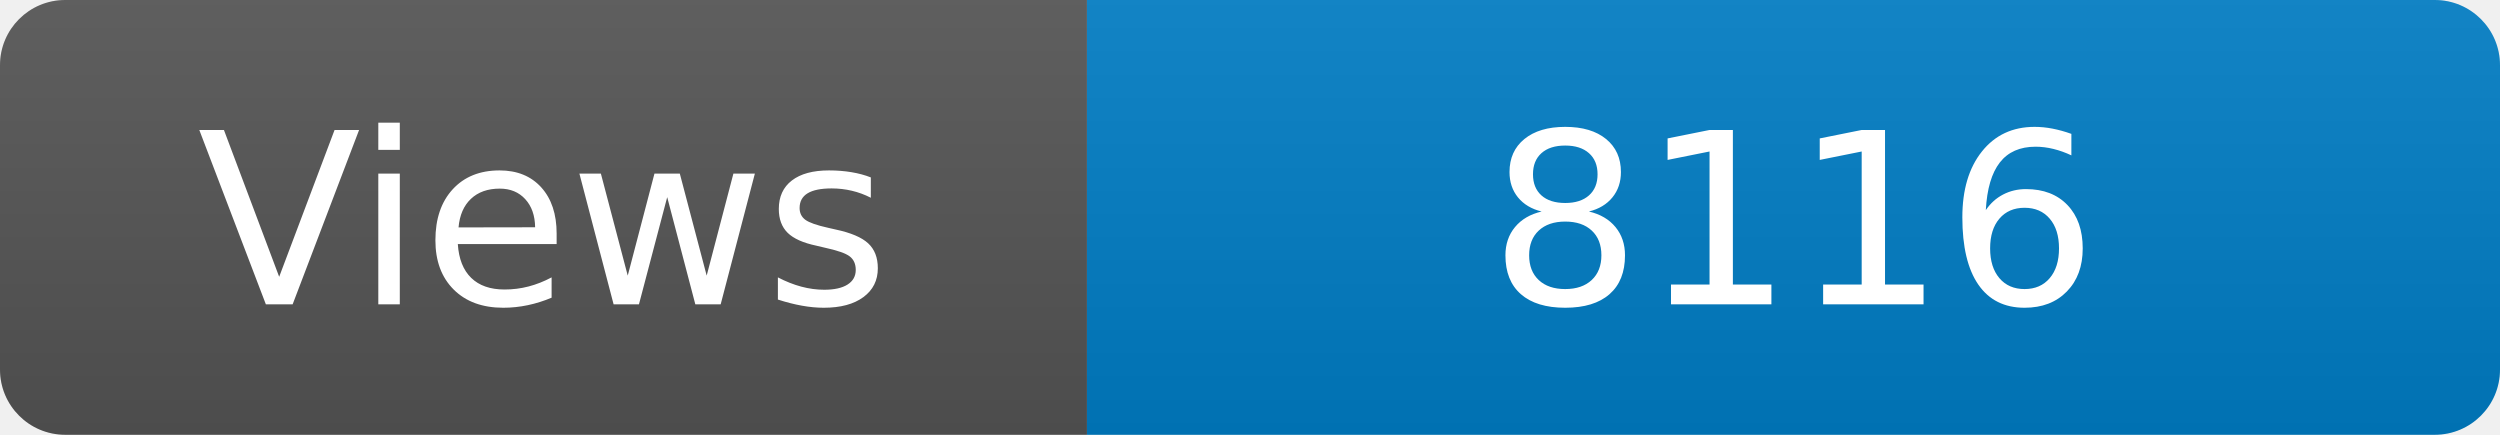
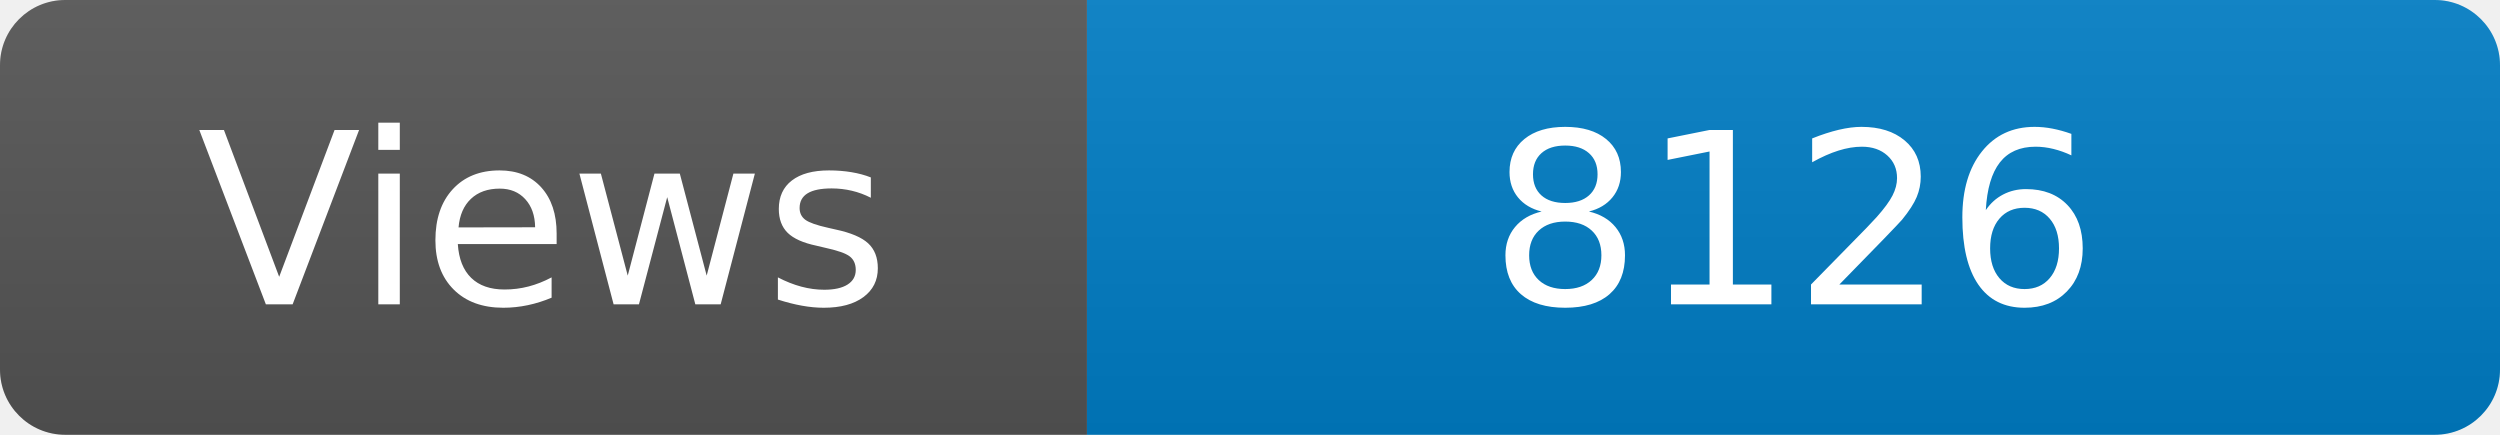
<svg xmlns="http://www.w3.org/2000/svg" width="115" height="20" role="img" aria-label="Maintained?: yes">
  <linearGradient id="s" x2="0" y2="100%">
    <stop offset="0" stop-color="#bbb" stop-opacity=".1" />
    <stop offset="1" stop-opacity=".1" />
  </linearGradient>
  <clipPath id="r">
    <rect width="115" height="20" rx="3" fill="#fff" />
  </clipPath>
  <g clip-path="url(#r)">
    <rect width="50" height="20" fill="#555" />
    <rect x="50" width="160" height="20" fill="#007ec6" />
    <rect width="115" height="20" fill="url(#s)" />
  </g>
  <g fill="#fff" text-anchor="middle" font-family="Verdana,Geneva,DejaVu Sans,sans-serif" font-size="110">
    <text x="250" y="140" transform="scale(.1)" fill="#fff">Views</text>
-     <text x="825" y="140" transform="scale(.1)" fill="#fff">8116</text>
+     <text x="825" y="140" transform="scale(.1)" fill="#fff">8126</text>
  </g>
</svg>
